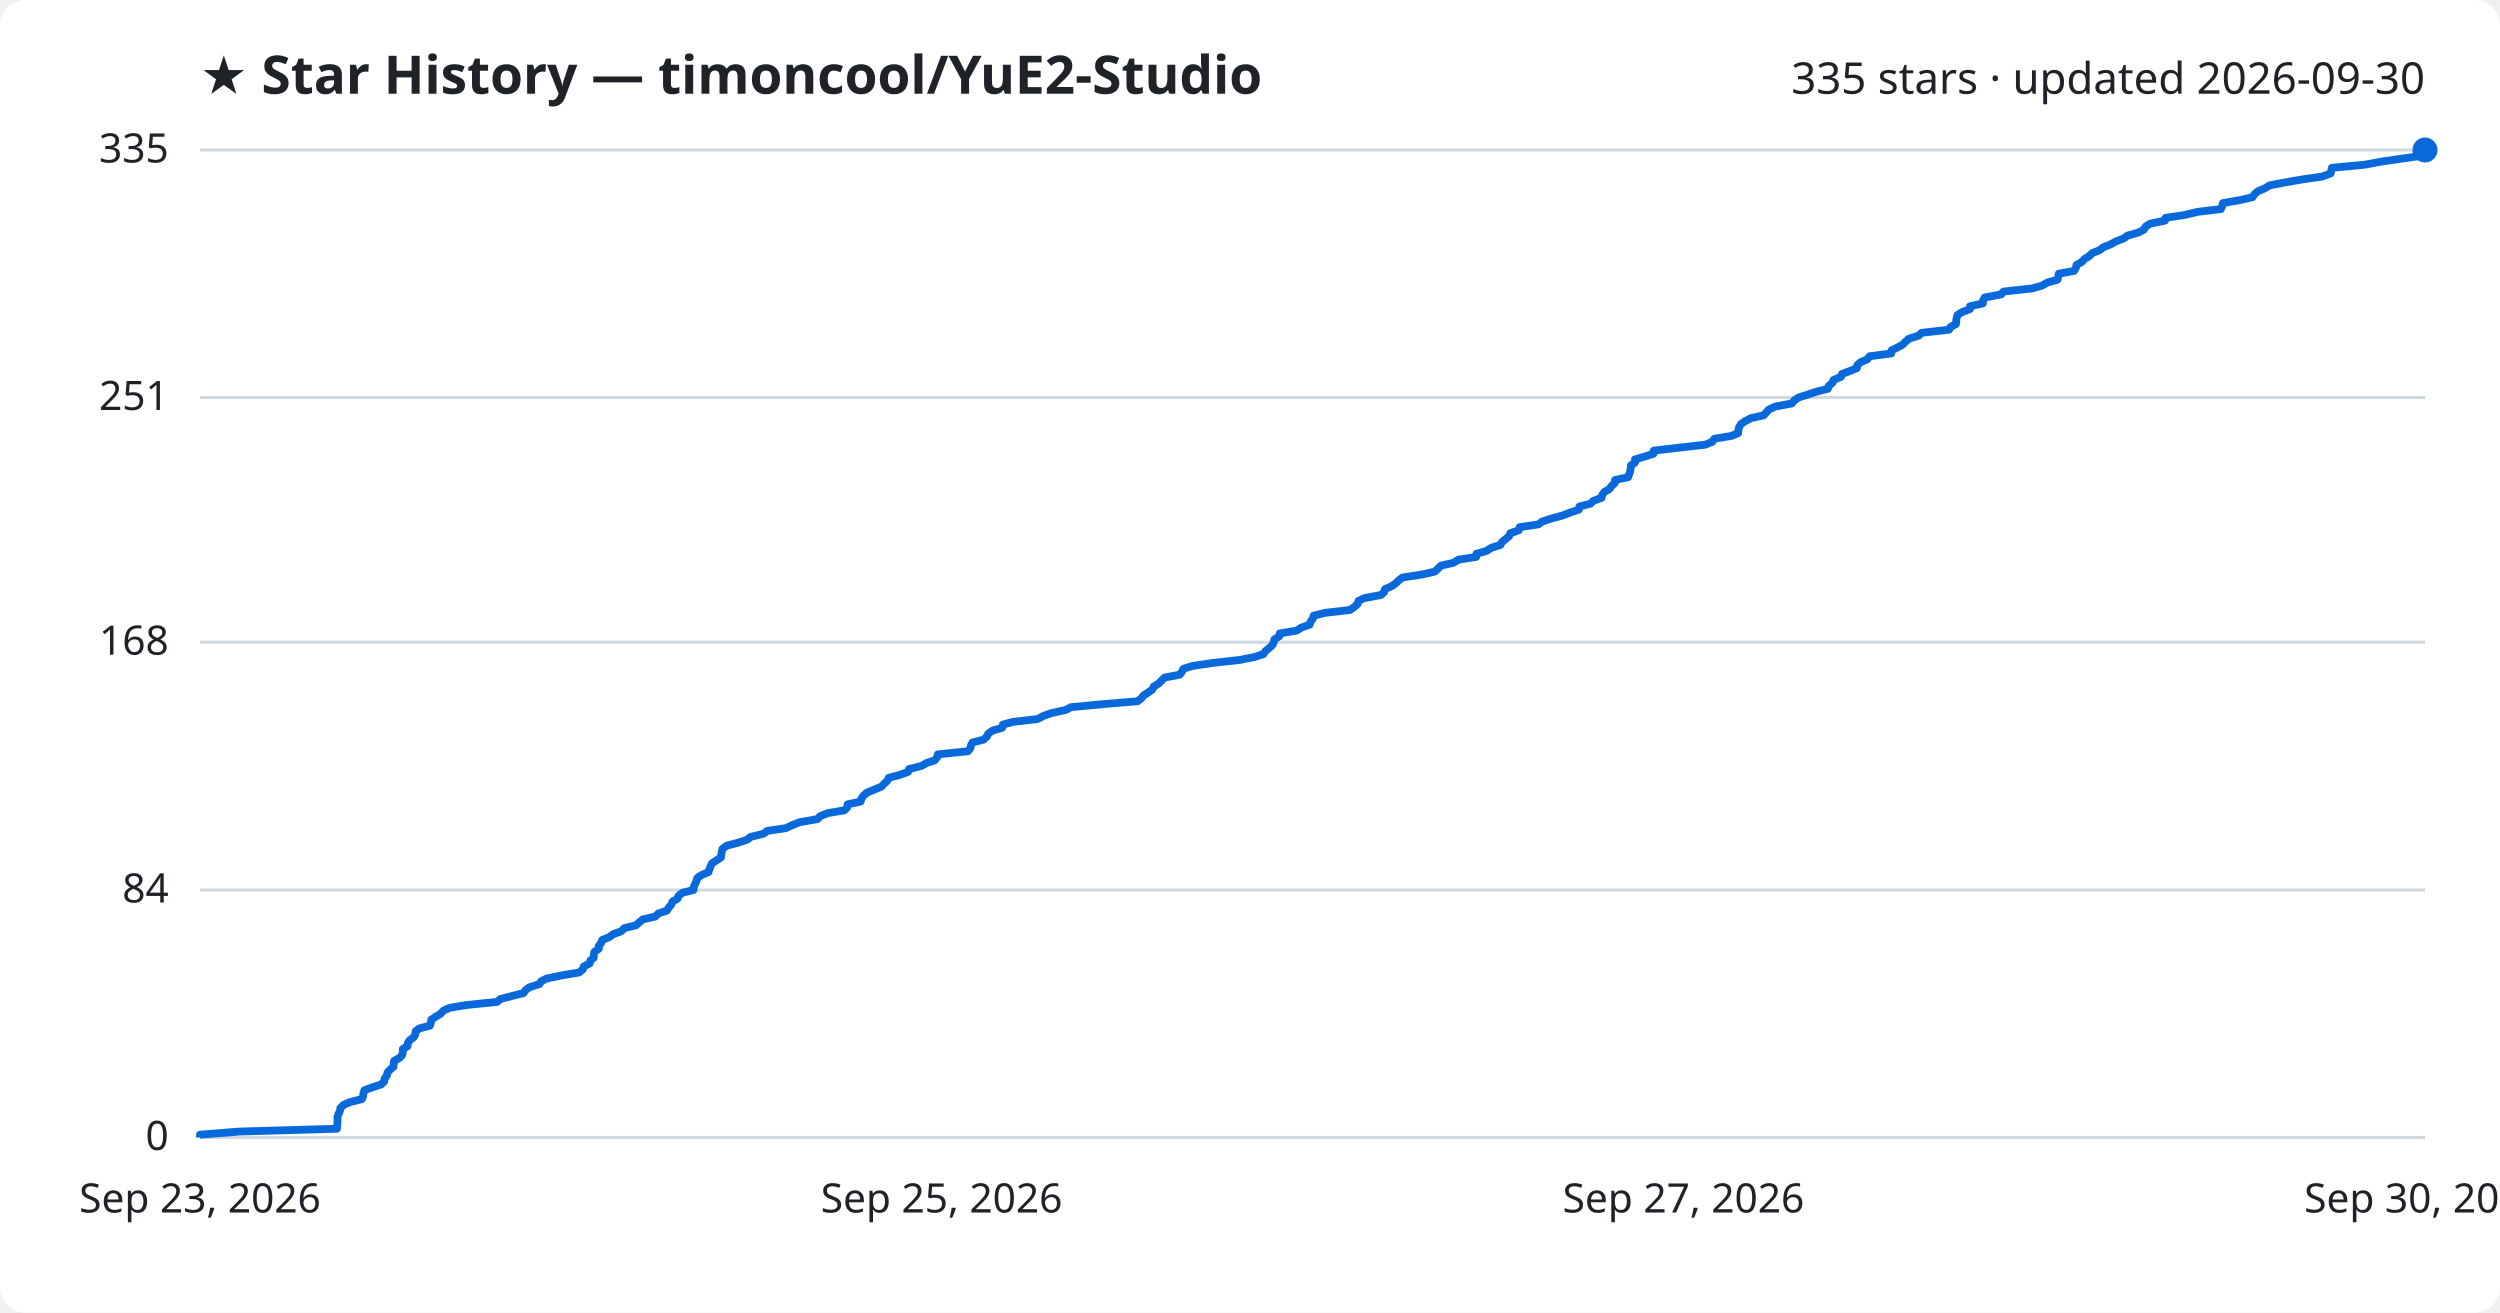
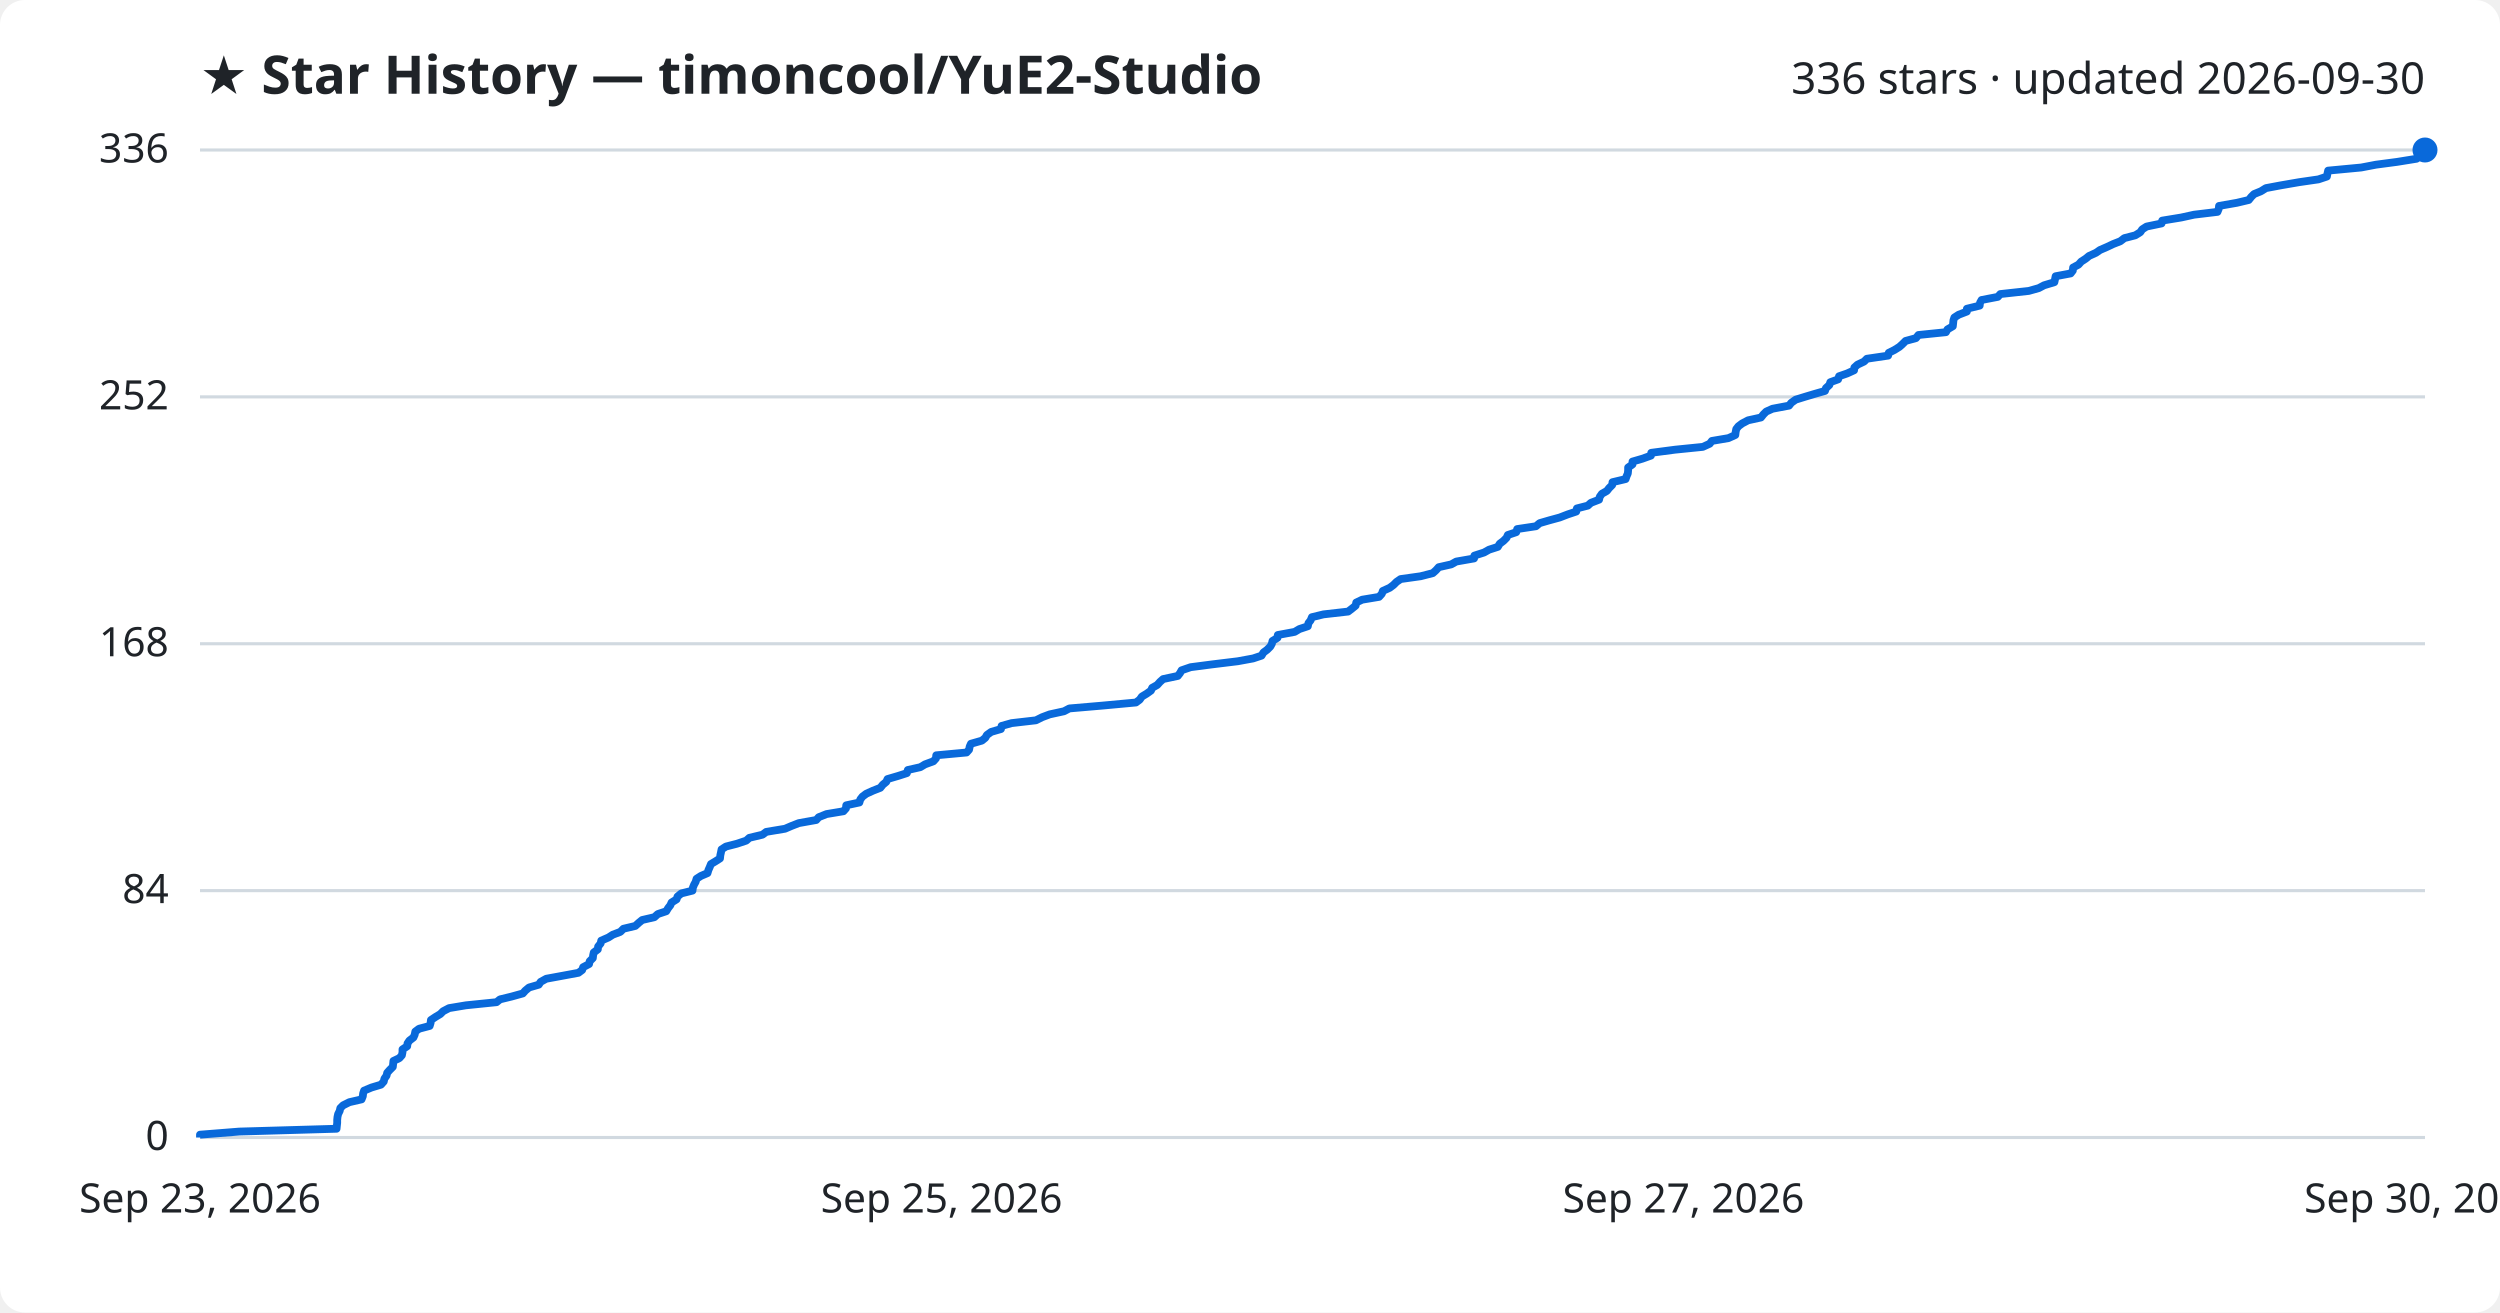
<svg xmlns="http://www.w3.org/2000/svg" viewBox="0 0 800 420" font-family="Segoe UI, sans-serif">
  <rect width="800" height="420" fill="#ffffff" rx="8" />
  <text x="64" y="30" fill="#1f2328" font-size="17" font-weight="700">★ Star History — timoncool/YuE2-Studio</text>
-   <text x="776" y="30" fill="#1f2328" font-size="14" text-anchor="end">335 stars · updated 2026-09-30</text>
+   <text x="776" y="30" fill="#1f2328" font-size="14" text-anchor="end">336 stars · updated 2026-09-30</text>
  <line x1="64" y1="364.0" x2="776" y2="364.0" stroke="#d1d9e0" stroke-width="1" />
  <text x="54" y="368.0" fill="#1f2328" font-size="13" text-anchor="end">0</text>
-   <line x1="64" y1="284.8" x2="776" y2="284.8" stroke="#d1d9e0" stroke-width="1" />
-   <text x="54" y="288.8" fill="#1f2328" font-size="13" text-anchor="end">84</text>
-   <line x1="64" y1="205.5" x2="776" y2="205.5" stroke="#d1d9e0" stroke-width="1" />
-   <text x="54" y="209.5" fill="#1f2328" font-size="13" text-anchor="end">168</text>
-   <line x1="64" y1="127.2" x2="776" y2="127.2" stroke="#d1d9e0" stroke-width="1" />
-   <text x="54" y="131.2" fill="#1f2328" font-size="13" text-anchor="end">251</text>
+   <line x1="64" y1="285.0" x2="776" y2="285.0" stroke="#d1d9e0" stroke-width="1" />
+   <text x="54" y="289.0" fill="#1f2328" font-size="13" text-anchor="end">84</text>
+   <line x1="64" y1="206.0" x2="776" y2="206.0" stroke="#d1d9e0" stroke-width="1" />
+   <text x="54" y="210.0" fill="#1f2328" font-size="13" text-anchor="end">168</text>
+   <line x1="64" y1="127.0" x2="776" y2="127.0" stroke="#d1d9e0" stroke-width="1" />
+   <text x="54" y="131.0" fill="#1f2328" font-size="13" text-anchor="end">252</text>
  <line x1="64" y1="48.0" x2="776" y2="48.0" stroke="#d1d9e0" stroke-width="1" />
-   <text x="54" y="52.0" fill="#1f2328" font-size="13" text-anchor="end">335</text>
-   <path d="M64.0,364.0 L64.0,363.1 L76.6,362.1 L107.8,361.2 L107.9,360.2 L108.0,359.3 L108.0,358.3 L108.0,357.4 L108.3,356.5 L108.8,355.5 L108.9,354.6 L109.9,353.6 L111.9,352.7 L115.8,351.7 L116.2,350.8 L116.3,349.9 L116.6,348.9 L119.0,348.0 L122.0,347.0 L122.9,346.1 L123.1,345.1 L123.8,344.2 L124.0,343.2 L124.8,342.3 L125.9,341.4 L126.0,340.4 L126.1,339.5 L127.9,338.5 L128.7,337.6 L128.9,336.6 L128.9,335.7 L130.4,334.8 L130.5,333.8 L131.1,332.9 L132.4,331.9 L132.9,331.0 L133.0,330.0 L134.2,329.1 L137.6,328.2 L137.9,327.2 L138.0,326.3 L139.5,325.3 L141.0,324.4 L141.9,323.4 L143.9,322.5 L149.3,321.6 L159.1,320.6 L160.1,319.7 L163.9,318.7 L167.5,317.8 L168.2,316.8 L169.5,315.9 L172.6,314.9 L173.2,314.0 L175.0,313.1 L179.9,312.1 L185.3,311.2 L186.5,310.2 L186.8,309.3 L188.7,308.3 L188.9,307.4 L190.0,306.5 L190.0,305.5 L190.2,304.6 L191.6,303.6 L191.6,302.7 L192.4,301.7 L192.7,300.8 L194.9,299.9 L196.3,298.9 L198.8,298.0 L199.8,297.0 L203.5,296.1 L204.6,295.1 L205.7,294.2 L209.7,293.3 L210.7,292.3 L213.4,291.4 L214.0,290.4 L214.8,289.5 L215.2,288.5 L216.8,287.6 L217.1,286.7 L218.3,285.7 L221.9,284.8 L222.0,283.8 L222.4,282.9 L222.9,281.9 L223.1,281.0 L224.5,280.0 L226.7,279.1 L227.0,278.2 L227.4,277.2 L227.8,276.3 L229.3,275.3 L230.7,274.4 L230.8,273.4 L231.0,272.5 L231.2,271.6 L232.6,270.6 L236.1,269.7 L239.1,268.7 L240.2,267.8 L244.3,266.8 L245.5,265.9 L251.5,265.0 L253.6,264.0 L255.9,263.1 L261.6,262.1 L262.4,261.2 L264.9,260.2 L270.2,259.3 L271.1,258.4 L271.2,257.4 L275.4,256.5 L275.7,255.5 L276.3,254.6 L277.5,253.6 L279.7,252.7 L282.1,251.7 L282.9,250.8 L283.9,249.9 L284.4,248.9 L287.8,248.0 L290.6,247.0 L290.9,246.1 L294.9,245.1 L296.4,244.2 L299.1,243.3 L299.9,242.3 L300.1,241.4 L309.7,240.4 L310.5,239.5 L310.7,238.5 L311.2,237.6 L314.7,236.7 L315.8,235.7 L316.2,234.8 L317.6,233.8 L320.7,232.9 L320.9,231.9 L324.1,231.0 L332.0,230.1 L333.9,229.1 L336.4,228.2 L341.0,227.2 L342.7,226.3 L353.2,225.3 L364.0,224.4 L365.2,223.5 L366.0,222.5 L367.4,221.6 L368.8,220.6 L369.2,219.7 L370.8,218.7 L371.7,217.8 L372.7,216.8 L377.5,215.9 L378.2,215.0 L378.7,214.0 L381.6,213.1 L388.4,212.1 L396.6,211.2 L401.6,210.2 L404.3,209.3 L404.9,208.4 L406.1,207.4 L407.1,206.5 L407.6,205.5 L407.8,204.6 L409.4,203.6 L409.5,202.7 L414.9,201.8 L416.5,200.8 L419.1,199.9 L419.4,198.9 L420.1,198.0 L420.4,197.0 L424.1,196.1 L432.0,195.2 L433.4,194.2 L434.4,193.3 L434.7,192.3 L436.6,191.4 L441.9,190.4 L442.9,189.5 L443.2,188.5 L445.3,187.6 L446.6,186.7 L447.6,185.7 L448.8,184.8 L455.3,183.8 L459.2,182.9 L460.2,181.9 L461.1,181.0 L465.1,180.1 L466.7,179.1 L472.4,178.2 L472.5,177.2 L475.7,176.3 L477.2,175.3 L480.1,174.4 L480.6,173.5 L481.8,172.5 L482.9,171.6 L483.3,170.6 L486.0,169.7 L486.3,168.7 L492.3,167.8 L493.5,166.9 L496.5,165.9 L499.9,165.0 L502.5,164.0 L505.2,163.1 L505.4,162.1 L508.9,161.2 L509.8,160.3 L512.5,159.3 L512.7,158.4 L513.4,157.4 L515.0,156.5 L515.7,155.5 L516.7,154.6 L516.8,153.6 L521.0,152.7 L521.3,151.8 L521.7,150.8 L521.8,149.9 L521.9,148.9 L523.2,148.0 L523.2,147.0 L526.3,146.1 L529.1,145.2 L529.2,144.2 L536.9,143.3 L545.7,142.3 L547.9,141.4 L548.6,140.4 L554.0,139.5 L556.2,138.6 L556.3,137.6 L556.5,136.7 L557.1,135.7 L558.4,134.8 L560.3,133.8 L564.4,132.9 L565.2,132.0 L566.1,131.0 L568.1,130.1 L573.4,129.1 L574.1,128.2 L575.5,127.2 L578.4,126.3 L581.4,125.3 L584.9,124.4 L585.2,123.5 L586.4,122.5 L586.7,121.6 L589.1,120.6 L589.4,119.7 L592.0,118.7 L594.2,117.8 L594.3,116.9 L595.4,115.9 L597.5,115.0 L598.3,114.0 L605.2,113.1 L605.3,112.1 L607.2,111.2 L608.8,110.3 L609.8,109.3 L610.8,108.4 L614.0,107.4 L614.9,106.5 L623.7,105.5 L624.2,104.6 L625.9,103.7 L626.0,102.7 L626.1,101.8 L626.4,100.8 L627.8,99.9 L630.4,98.9 L630.4,98.0 L634.5,97.1 L634.6,96.1 L635.1,95.2 L640.4,94.2 L641.1,93.3 L650.3,92.3 L653.4,91.4 L655.2,90.4 L658.4,89.5 L658.6,88.6 L658.8,87.6 L663.7,86.7 L664.3,85.7 L664.5,84.8 L666.2,83.8 L667.0,82.9 L668.5,82.0 L669.5,81.0 L671.8,80.1 L673.1,79.1 L675.4,78.2 L677.2,77.2 L679.6,76.3 L680.8,75.4 L684.3,74.4 L686.0,73.5 L686.6,72.5 L688.0,71.6 L692.8,70.6 L693.0,69.7 L699.1,68.8 L703.2,67.8 L710.7,66.9 L711.1,65.9 L711.3,65.0 L716.9,64.0 L720.8,63.1 L721.5,62.1 L722.5,61.2 L724.7,60.3 L726.3,59.3 L731.1,58.4 L736.8,57.4 L743.1,56.5 L745.8,55.5 L746.0,54.6 L746.2,53.7 L756.8,52.7 L761.5,51.8 L768.3,50.8 L774.6,49.9 L775.7,48.9 L776.0,48.0 L776.0,48.0" fill="none" stroke="#0969da" stroke-width="2.5" stroke-linejoin="round" />
+   <text x="54" y="52.0" fill="#1f2328" font-size="13" text-anchor="end">336</text>
+   <path d="M64.0,364.0 L64.0,363.1 L76.6,362.1 L107.7,361.2 L107.8,360.2 L107.9,359.3 L107.9,358.4 L108.0,357.4 L108.2,356.5 L108.7,355.5 L108.9,354.6 L109.8,353.7 L111.8,352.7 L115.7,351.8 L116.1,350.8 L116.2,349.9 L116.5,349.0 L118.9,348.0 L121.9,347.1 L122.8,346.1 L123.0,345.2 L123.7,344.2 L123.9,343.3 L124.7,342.4 L125.7,341.4 L125.8,340.5 L125.9,339.5 L127.8,338.6 L128.6,337.7 L128.8,336.7 L128.8,335.8 L130.3,334.8 L130.4,333.9 L131.0,333.0 L132.3,332.0 L132.7,331.1 L132.9,330.1 L134.1,329.2 L137.5,328.3 L137.8,327.3 L137.9,326.4 L139.4,325.4 L140.9,324.5 L141.8,323.6 L143.7,322.6 L149.1,321.7 L158.9,320.7 L160.0,319.8 L163.7,318.9 L167.3,317.9 L168.1,317.0 L169.3,316.0 L172.4,315.1 L173.0,314.2 L174.8,313.2 L179.7,312.3 L185.1,311.3 L186.3,310.4 L186.6,309.5 L188.5,308.5 L188.7,307.6 L189.7,306.6 L189.8,305.7 L190.0,304.8 L191.3,303.8 L191.4,302.9 L192.2,301.9 L192.4,301.0 L194.7,300.0 L196.1,299.1 L198.5,298.2 L199.5,297.2 L203.3,296.3 L204.4,295.3 L205.5,294.4 L209.4,293.5 L210.5,292.5 L213.2,291.6 L213.8,290.6 L214.5,289.7 L214.9,288.8 L216.5,287.8 L216.8,286.9 L218.0,285.9 L221.6,285.0 L221.7,284.1 L222.1,283.1 L222.6,282.2 L222.9,281.2 L224.3,280.3 L226.4,279.4 L226.7,278.4 L227.1,277.5 L227.5,276.5 L229.0,275.6 L230.4,274.7 L230.5,273.7 L230.7,272.8 L230.9,271.8 L232.3,270.9 L235.8,270.0 L238.8,269.0 L239.8,268.1 L244.0,267.1 L245.2,266.2 L251.2,265.2 L253.3,264.3 L255.6,263.4 L261.2,262.4 L262.0,261.5 L264.5,260.5 L269.9,259.6 L270.7,258.7 L270.8,257.7 L275.0,256.8 L275.3,255.8 L276.0,254.9 L277.2,254.0 L279.4,253.0 L281.7,252.1 L282.5,251.1 L283.6,250.2 L284.0,249.3 L287.4,248.3 L290.2,247.4 L290.5,246.4 L294.5,245.5 L296.0,244.6 L298.7,243.6 L299.5,242.7 L299.6,241.7 L309.3,240.8 L310.1,239.9 L310.3,238.9 L310.7,238.0 L314.2,237.0 L315.3,236.1 L315.8,235.2 L317.2,234.2 L320.3,233.3 L320.5,232.3 L323.7,231.4 L331.5,230.5 L333.5,229.5 L335.9,228.6 L340.5,227.6 L342.2,226.7 L352.7,225.8 L363.5,224.8 L364.7,223.9 L365.4,222.9 L366.9,222.0 L368.3,221.0 L368.7,220.1 L370.3,219.2 L371.2,218.2 L372.2,217.3 L376.9,216.3 L377.6,215.4 L378.1,214.5 L381.0,213.5 L387.9,212.6 L396.1,211.6 L401.0,210.7 L403.7,209.8 L404.3,208.8 L405.5,207.9 L406.5,206.9 L407.0,206.0 L407.2,205.1 L408.8,204.1 L408.9,203.2 L414.3,202.2 L415.8,201.3 L418.5,200.4 L418.7,199.4 L419.4,198.5 L419.8,197.5 L423.5,196.6 L431.4,195.7 L432.7,194.7 L433.8,193.8 L434.0,192.8 L435.9,191.9 L441.3,191.0 L442.2,190.0 L442.5,189.1 L444.7,188.1 L445.9,187.2 L446.9,186.2 L448.2,185.3 L454.6,184.4 L458.5,183.4 L459.5,182.5 L460.4,181.5 L464.4,180.6 L466.0,179.7 L471.7,178.7 L471.8,177.8 L474.9,176.8 L476.5,175.9 L479.3,175.0 L479.9,174.0 L481.1,173.1 L482.1,172.1 L482.5,171.2 L485.2,170.3 L485.5,169.3 L491.5,168.4 L492.7,167.4 L495.8,166.5 L499.1,165.6 L501.7,164.6 L504.4,163.7 L504.6,162.7 L508.1,161.8 L509.1,160.9 L511.7,159.9 L511.9,159.0 L512.6,158.0 L514.2,157.1 L514.9,156.2 L515.9,155.2 L516.0,154.3 L520.2,153.3 L520.5,152.4 L520.9,151.5 L521.0,150.5 L521.0,149.6 L522.4,148.6 L522.4,147.7 L525.5,146.8 L528.3,145.8 L528.4,144.9 L536.0,143.9 L544.9,143.0 L547.1,142.0 L547.8,141.1 L553.1,140.2 L555.3,139.2 L555.4,138.3 L555.6,137.3 L556.3,136.4 L557.5,135.5 L559.4,134.5 L563.5,133.6 L564.3,132.6 L565.2,131.7 L567.2,130.8 L572.5,129.8 L573.2,128.9 L574.6,127.9 L577.5,127.0 L580.5,126.1 L584.0,125.1 L584.3,124.2 L585.4,123.2 L585.7,122.3 L588.2,121.4 L588.5,120.4 L591.1,119.5 L593.3,118.5 L593.4,117.6 L594.4,116.7 L596.5,115.7 L597.4,114.8 L604.2,113.8 L604.4,112.9 L606.2,112.0 L607.8,111.0 L608.8,110.1 L609.8,109.1 L613.1,108.2 L613.9,107.2 L622.7,106.3 L623.2,105.4 L624.9,104.4 L625.0,103.5 L625.1,102.5 L625.4,101.6 L626.8,100.7 L629.4,99.7 L629.4,98.8 L633.5,97.8 L633.6,96.9 L634.1,96.0 L639.3,95.0 L640.1,94.1 L649.2,93.1 L652.4,92.2 L654.1,91.3 L657.4,90.3 L657.6,89.4 L657.8,88.4 L662.6,87.5 L663.3,86.6 L663.4,85.6 L665.1,84.7 L666.0,83.7 L667.4,82.8 L668.5,81.9 L670.7,80.9 L672.0,80.0 L674.3,79.0 L676.2,78.1 L678.5,77.2 L679.8,76.2 L683.3,75.3 L684.9,74.3 L685.5,73.4 L686.9,72.5 L691.7,71.5 L691.9,70.6 L698.0,69.6 L702.1,68.7 L709.6,67.8 L710.0,66.8 L710.1,65.9 L715.8,64.9 L719.6,64.0 L720.4,63.0 L721.3,62.1 L723.5,61.2 L725.1,60.2 L729.9,59.3 L735.7,58.3 L741.9,57.4 L744.6,56.5 L744.8,55.5 L745.0,54.6 L755.6,53.6 L760.3,52.7 L767.1,51.8 L773.3,50.8 L774.5,49.9 L774.7,48.9 L776.0,48.0 L776.0,48.0" fill="none" stroke="#0969da" stroke-width="2.5" stroke-linejoin="round" />
  <circle cx="776.0" cy="48.0" r="4" fill="#0969da" />
  <text x="64.0" y="388" fill="#1f2328" font-size="13" text-anchor="middle">Sep 23, 2026</text>
  <text x="301.3" y="388" fill="#1f2328" font-size="13" text-anchor="middle">Sep 25, 2026</text>
  <text x="538.7" y="388" fill="#1f2328" font-size="13" text-anchor="middle">Sep 27, 2026</text>
  <text x="776.0" y="388" fill="#1f2328" font-size="13" text-anchor="middle">Sep 30, 2026</text>
</svg>
